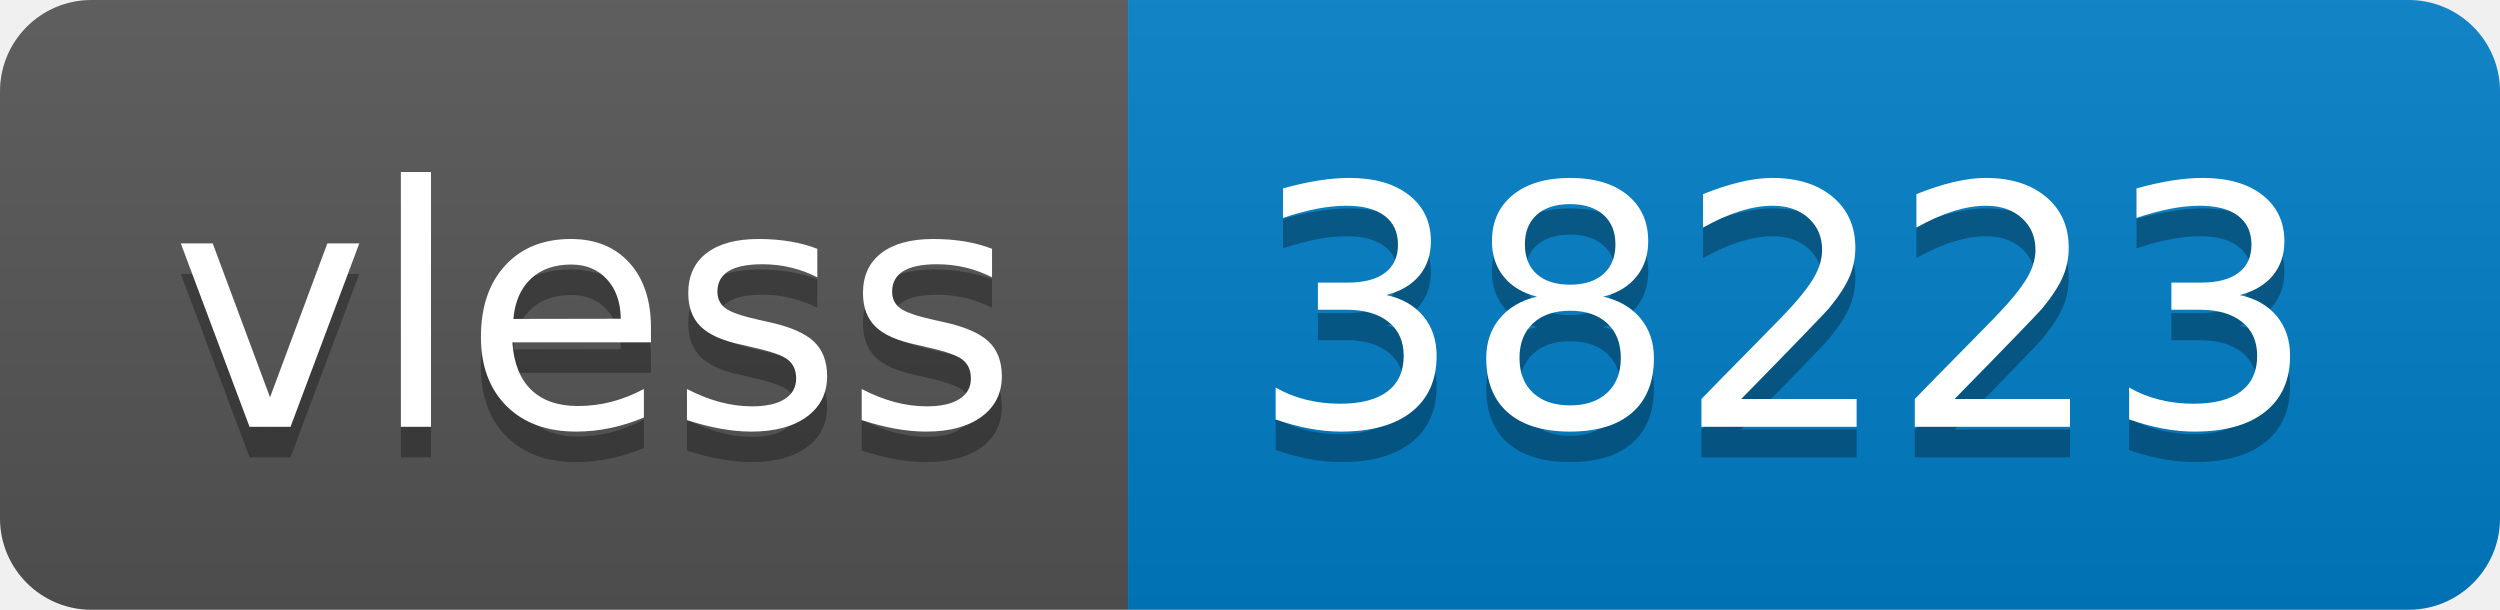
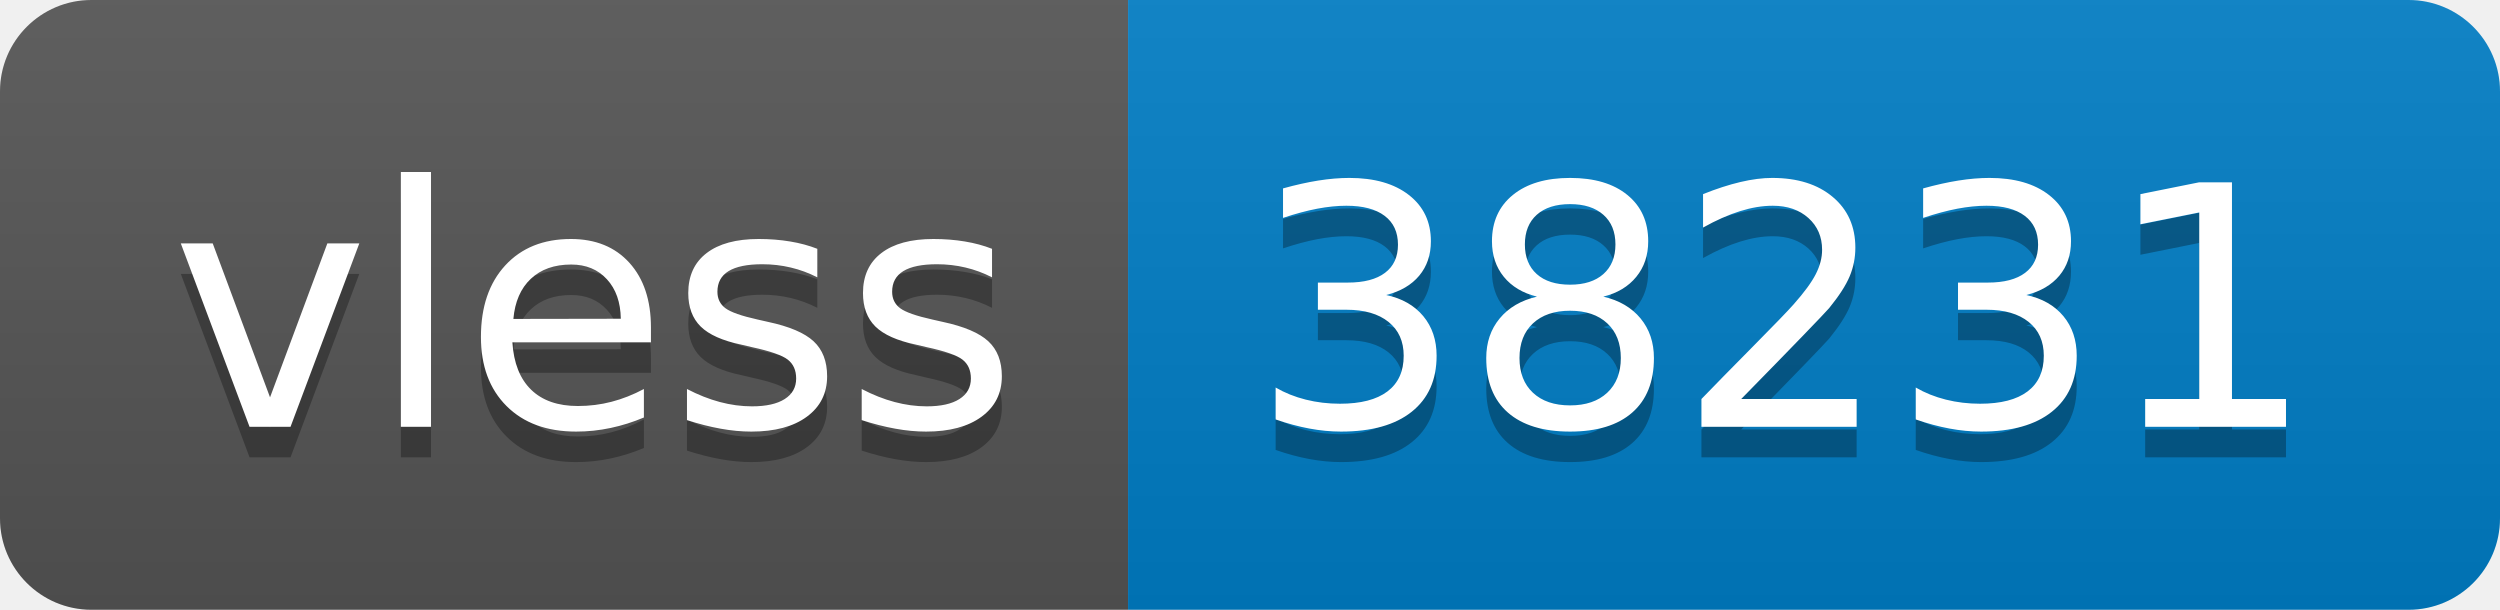
- <svg xmlns="http://www.w3.org/2000/svg" width="82" height="20" role="img" aria-label="vless: 38223">
+ <svg xmlns="http://www.w3.org/2000/svg" width="82" height="20" role="img" aria-label="vless: 38231">
  <linearGradient id="s" x2="0" y2="100%">
    <stop offset="0" stop-color="#bbb" stop-opacity=".1" />
    <stop offset="1" stop-opacity=".1" />
  </linearGradient>
  <clipPath id="r">
    <rect width="82" height="20" rx="3" fill="#fff" />
  </clipPath>
  <g clip-path="url(#r)">
    <rect width="37" height="20" fill="#555" />
    <rect x="37" width="45" height="20" fill="#007ec6" />
    <rect width="82" height="20" fill="url(#s)" />
  </g>
  <g fill="#fff" text-anchor="middle" font-family="Verdana,Geneva,DejaVu Sans,sans-serif" text-rendering="geometricPrecision" font-size="110">
    <text aria-hidden="true" x="195" y="150" fill="#010101" fill-opacity=".3" transform="scale(.1)" textLength="270">vless</text>
    <text x="195" y="140" transform="scale(.1)" fill="#fff" textLength="270">vless</text>
-     <text aria-hidden="true" x="585" y="150" fill="#010101" fill-opacity=".3" transform="scale(.1)" textLength="350">38223</text>
-     <text x="585" y="140" transform="scale(.1)" fill="#fff" textLength="350">38223</text>
+     <text aria-hidden="true" x="585" y="150" fill="#010101" fill-opacity=".3" transform="scale(.1)" textLength="350">38231</text>
+     <text x="585" y="140" transform="scale(.1)" fill="#fff" textLength="350">38231</text>
  </g>
</svg>
